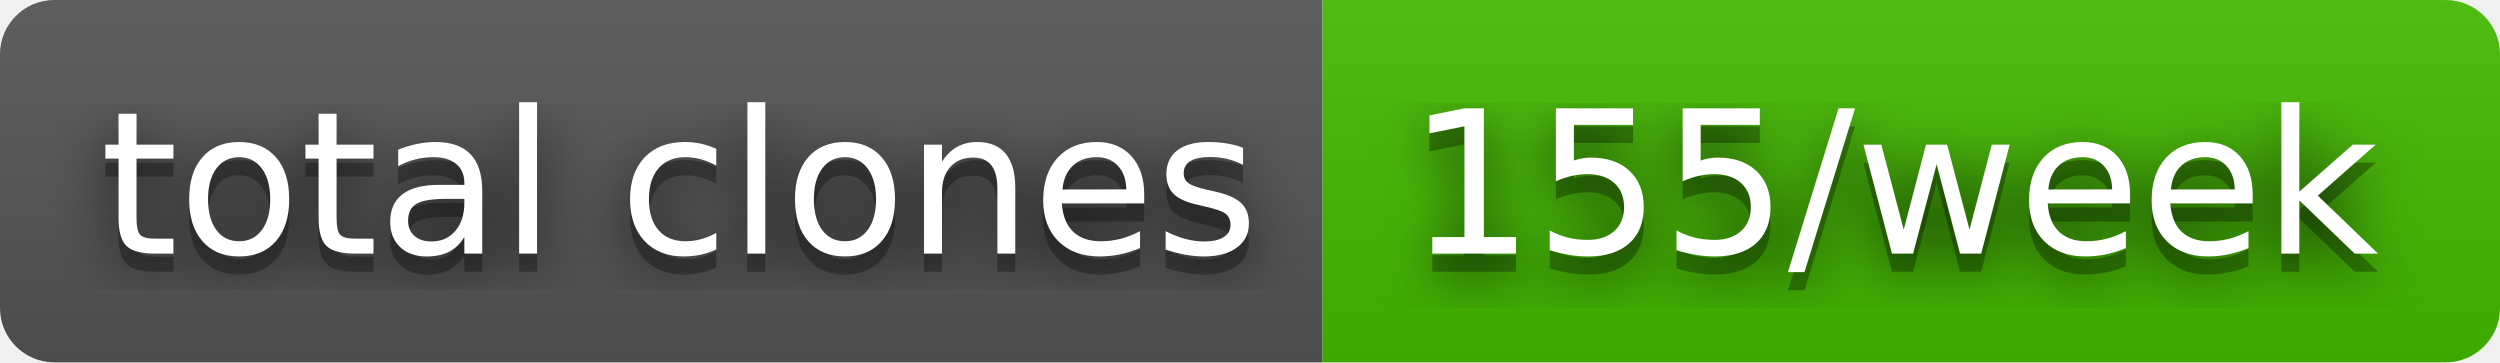
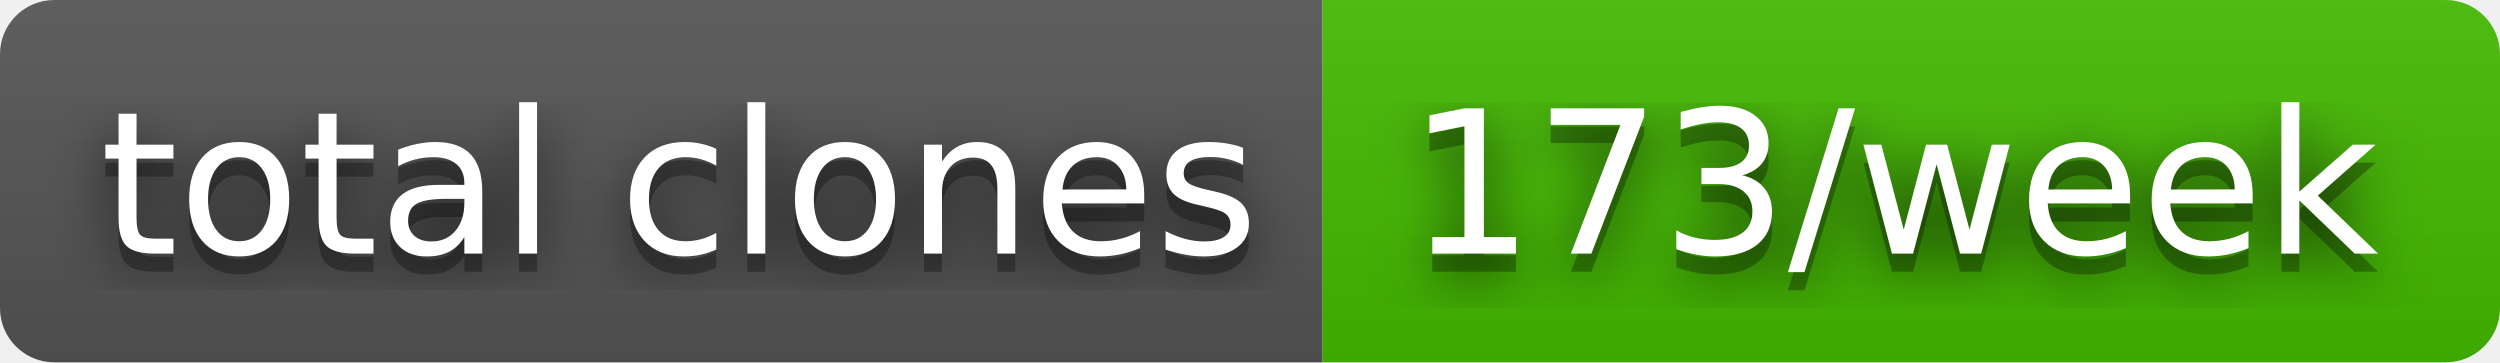
- <svg xmlns="http://www.w3.org/2000/svg" width="138" height="20" role="img" aria-label="total clones: 155/week">
+ <svg xmlns="http://www.w3.org/2000/svg" width="138" height="20" role="img" aria-label="total clones: 173/week">
  <filter id="blur">
    <feGaussianBlur stdDeviation="16" />
  </filter>
  <linearGradient id="s" x2="0" y2="100%">
    <stop offset="0" stop-color="#bbb" stop-opacity=".1" />
    <stop offset="1" stop-opacity=".1" />
  </linearGradient>
  <clipPath id="r">
    <rect width="138" height="20" rx="3" />
  </clipPath>
  <g clip-path="url(#r)">
    <rect width="73" height="20" fill="#555" />
    <rect x="73" width="65" height="20" fill="#4b0" />
    <rect width="138" height="20" fill="url(#s)" />
  </g>
  <g fill="#fff" text-anchor="middle" font-family="Verdana,Geneva,DejaVu Sans,sans-serif" text-rendering="geometricPrecision" font-size="110">
    <g transform="scale(.1)">
      <g aria-hidden="true" fill="#010101">
        <text x="375" y="150" fill-opacity=".8" filter="url(#blur)" textLength="630">total clones</text>
        <text x="375" y="150" fill-opacity=".3" textLength="630">total clones</text>
      </g>
      <text x="375" y="140" textLength="630">total clones</text>
    </g>
    <g transform="scale(.1)">
      <g aria-hidden="true" fill="#010101">
-         <text x="1045" y="150" fill-opacity=".8" filter="url(#blur)" textLength="550">155/week</text>
-         <text x="1045" y="150" fill-opacity=".3" textLength="550">155/week</text>
+         <text x="1045" y="150" fill-opacity=".8" filter="url(#blur)" textLength="550">173/week</text>
+         <text x="1045" y="150" fill-opacity=".3" textLength="550">173/week</text>
      </g>
-       <text x="1045" y="140" textLength="550">155/week</text>
+       <text x="1045" y="140" textLength="550">173/week</text>
    </g>
  </g>
</svg>
